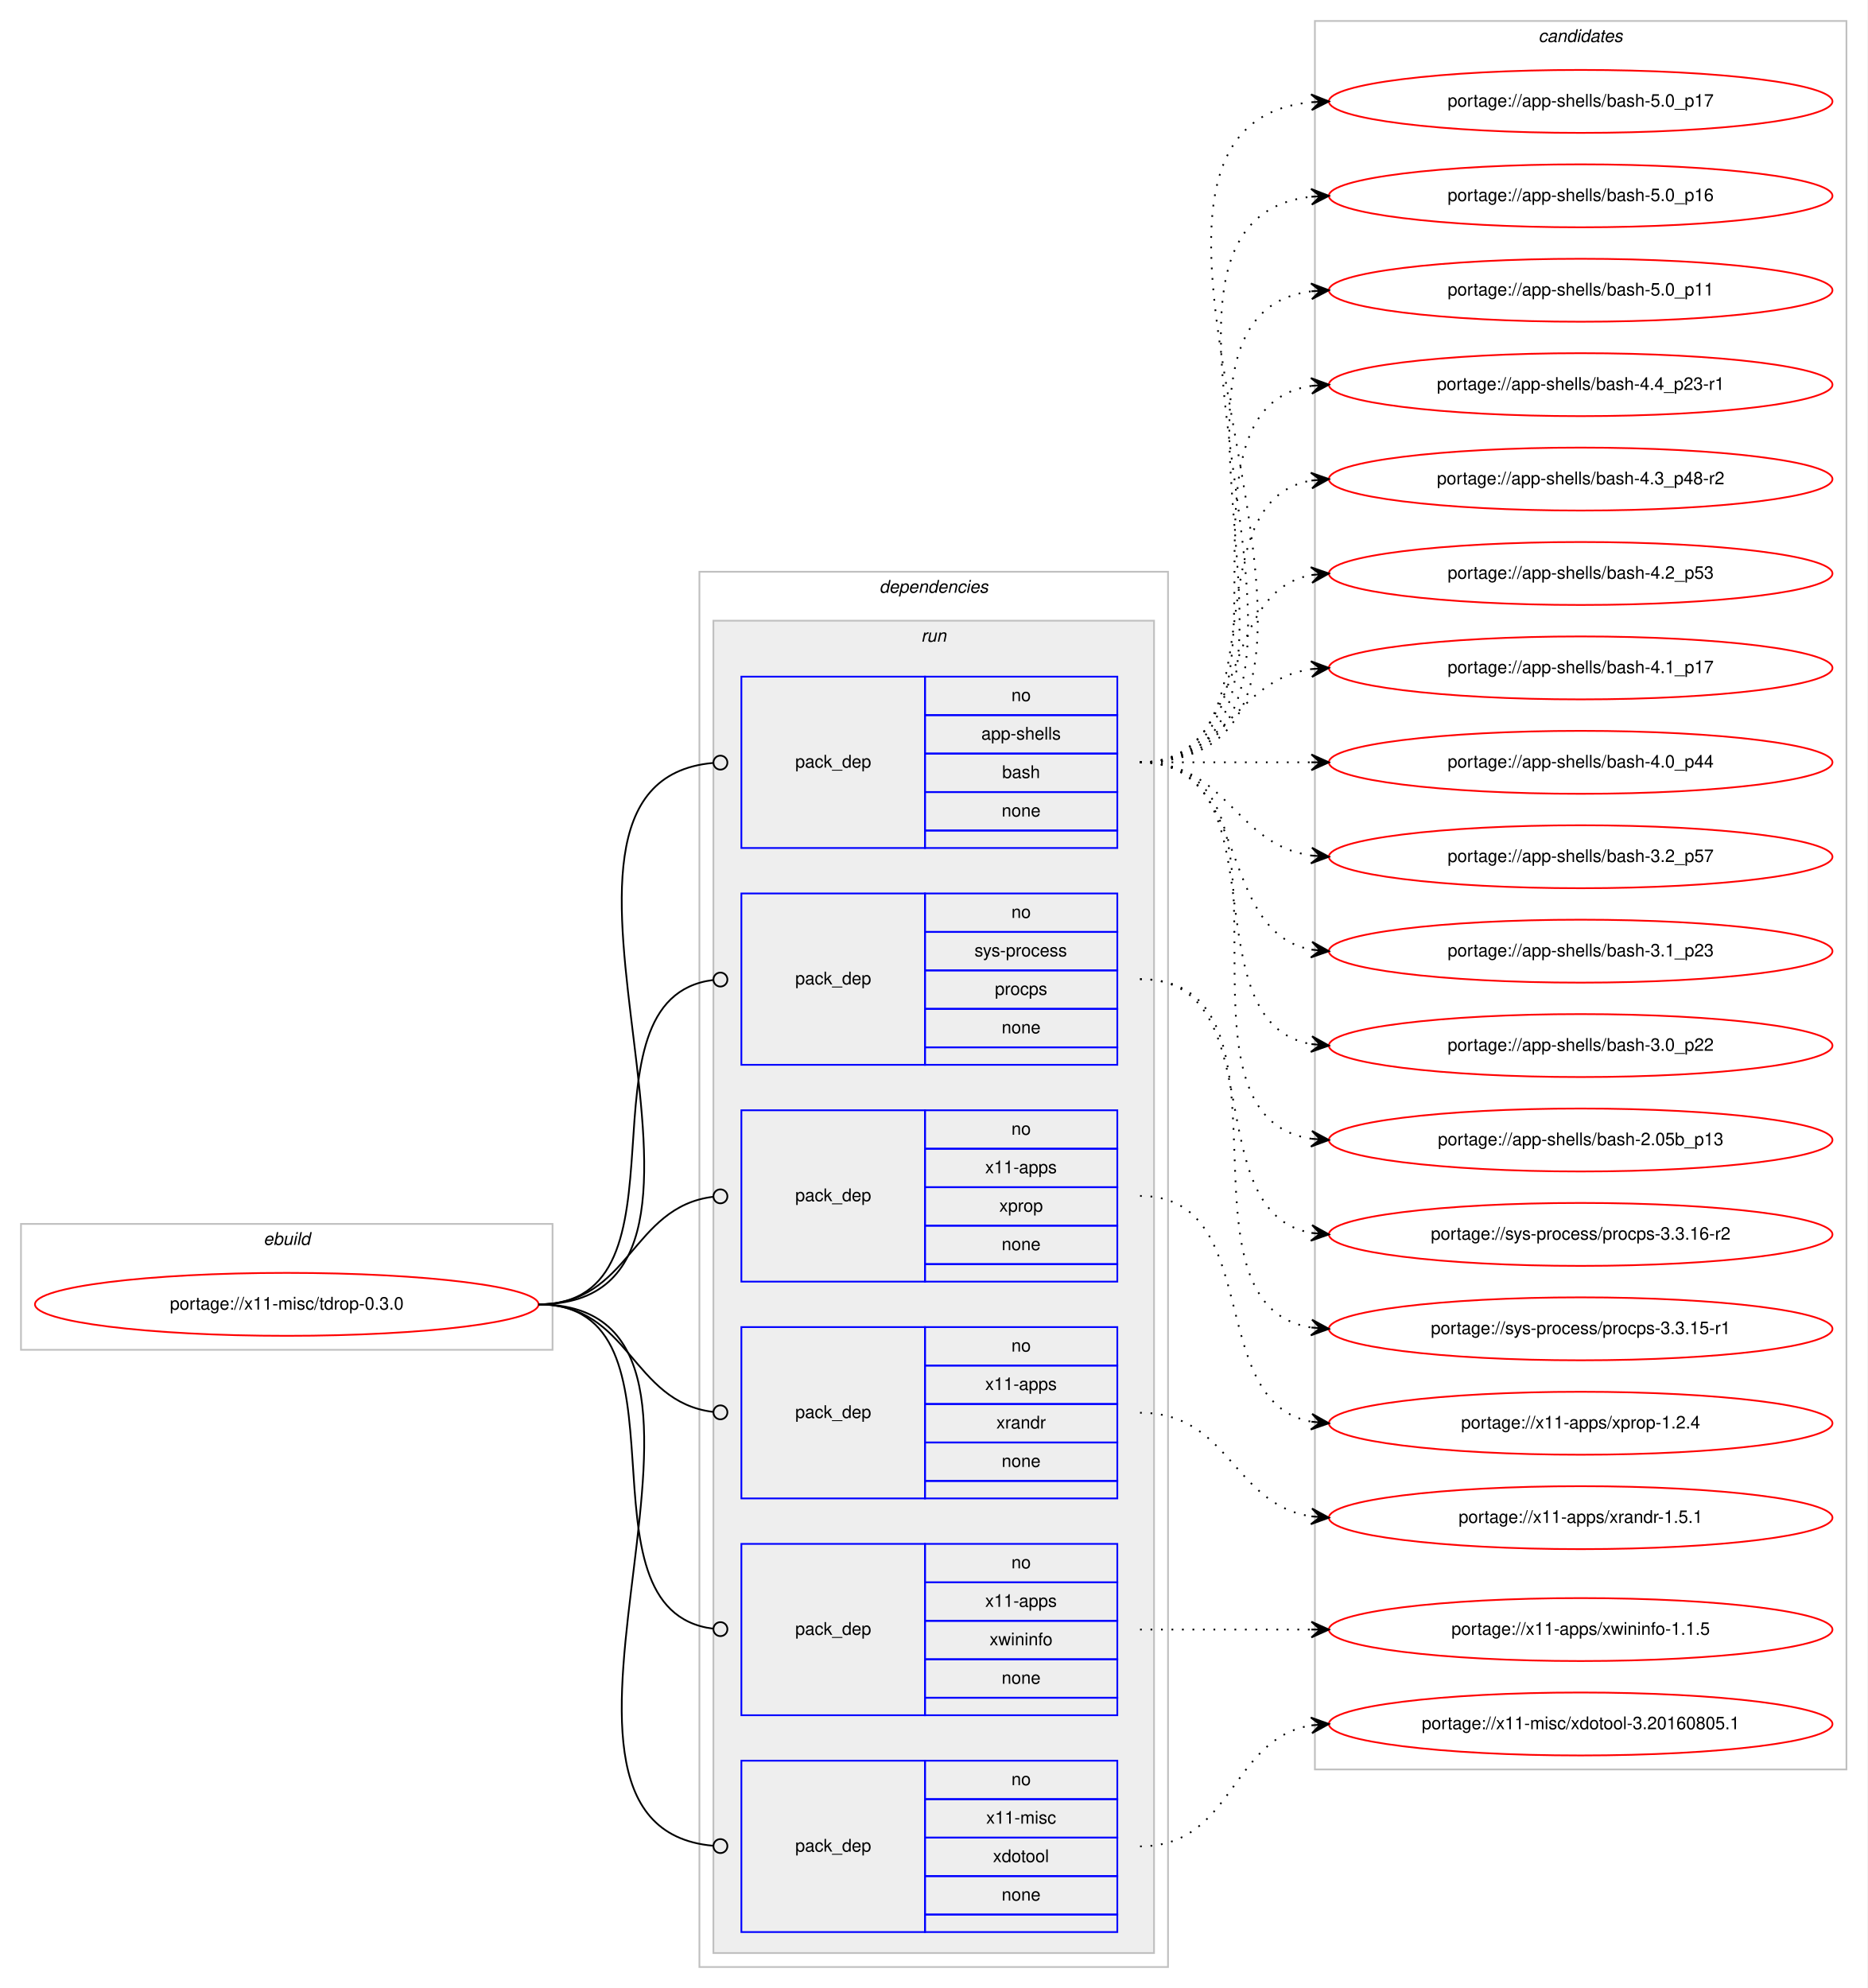
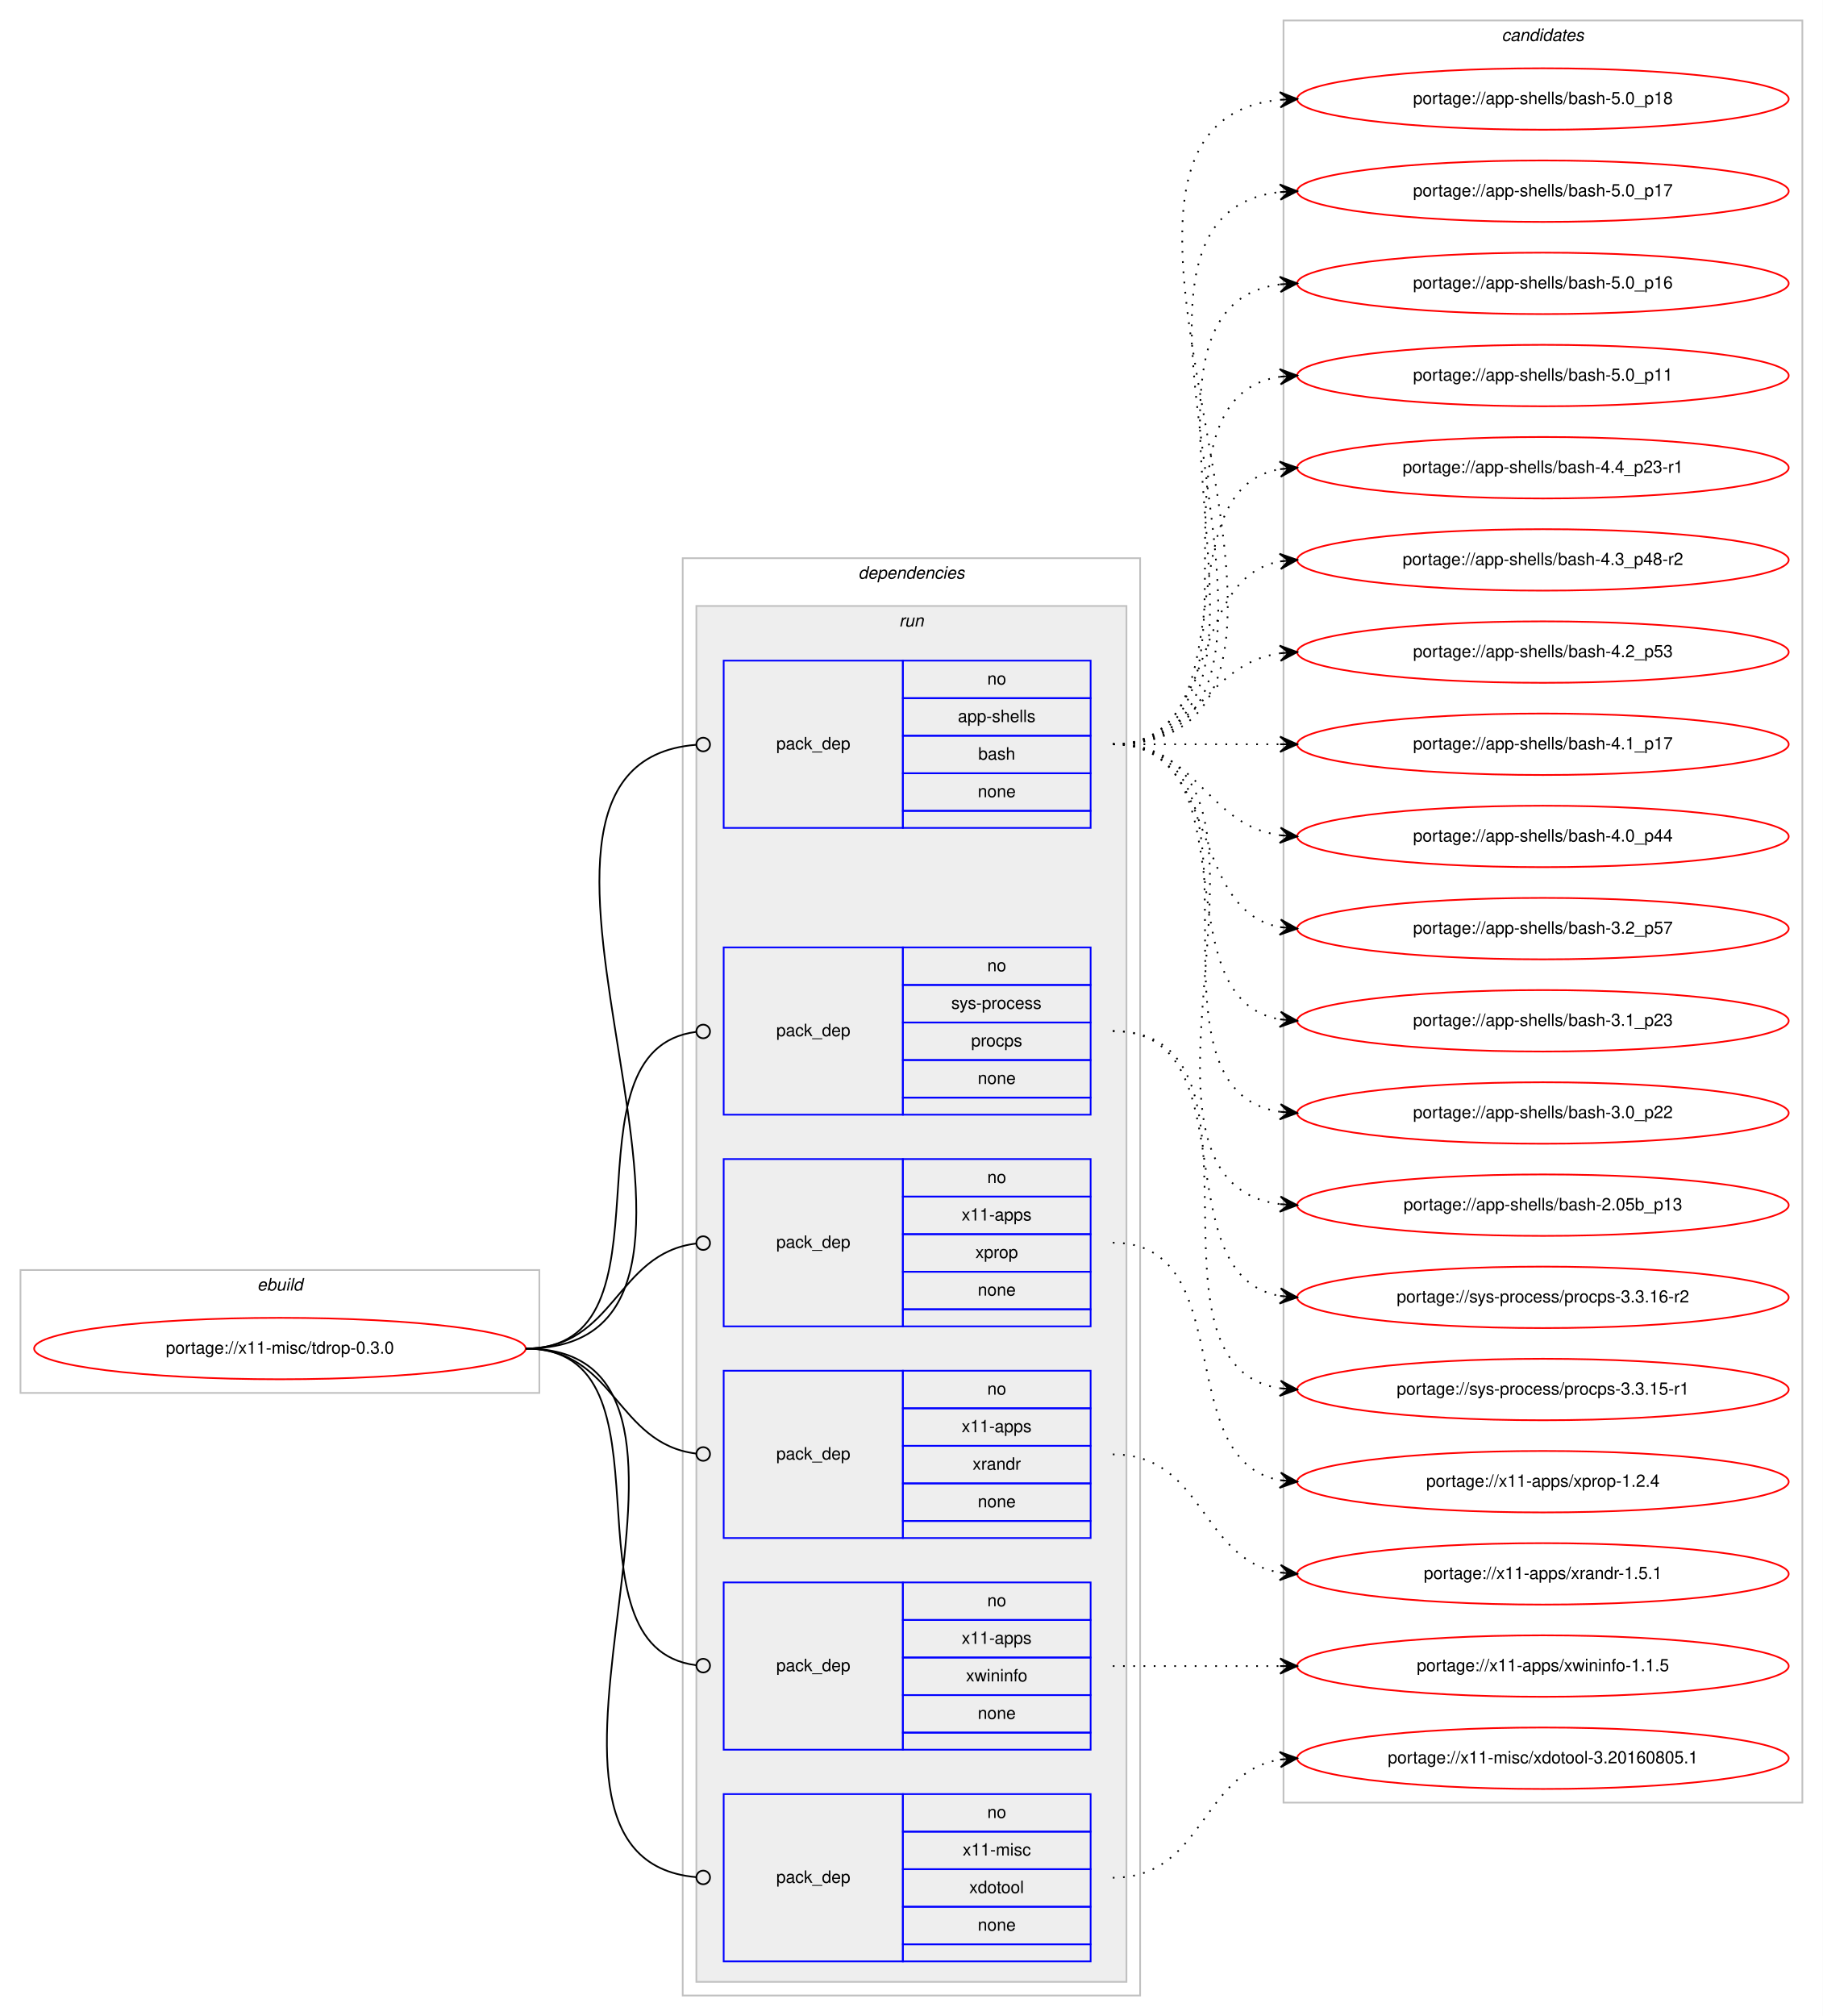
- <svg xmlns="http://www.w3.org/2000/svg" xmlns:xlink="http://www.w3.org/1999/xlink" width="1068pt" height="1137pt" viewBox="0.00 0.00 1068.00 1137.00">
-   <g id="graph0" class="graph" transform="scale(1 1) rotate(0) translate(4 1133)">
-     <polygon fill="#ffffff" stroke="transparent" points="-4,4 -4,-1133 1064,-1133 1064,4 -4,4" />
+ <svg xmlns="http://www.w3.org/2000/svg" xmlns:xlink="http://www.w3.org/1999/xlink" width="1068pt" height="1181pt" viewBox="0.00 0.00 1068.00 1181.00">
+   <g id="graph0" class="graph" transform="scale(1 1) rotate(0) translate(4 1177)">
+     <polygon fill="#ffffff" stroke="transparent" points="-4,4 -4,-1177 1064,-1177 1064,4 -4,4" />
    <g id="clust1" class="cluster">
      <polygon fill="none" stroke="#c0c0c0" points="8,-361 8,-433 312,-433 312,-361 8,-361" />
      <text text-anchor="start" x="146.663" y="-421" font-family="Helvetica,sans-Serif" font-style="italic" font-size="10.00" fill="#000000">ebuild</text>
    </g>
    <g id="clust2" class="cluster">
-       <polygon fill="none" stroke="#c0c0c0" points="396,-8 396,-806 664,-806 664,-8 396,-8" />
-       <text text-anchor="start" x="498.875" y="-794" font-family="Helvetica,sans-Serif" font-style="italic" font-size="10.00" fill="#000000">dependencies</text>
+       <polygon fill="none" stroke="#c0c0c0" points="396,-8 396,-850 664,-850 664,-8 396,-8" />
+       <text text-anchor="start" x="498.875" y="-838" font-family="Helvetica,sans-Serif" font-style="italic" font-size="10.00" fill="#000000">dependencies</text>
    </g>
    <g id="clust5" class="cluster">
-       <polygon fill="#eeeeee" stroke="#c0c0c0" points="404,-16 404,-778 656,-778 656,-16 404,-16" />
-       <text text-anchor="start" x="522.777" y="-766" font-family="Helvetica,sans-Serif" font-style="italic" font-size="10.00" fill="#000000">run</text>
+       <polygon fill="#eeeeee" stroke="#c0c0c0" points="404,-16 404,-822 656,-822 656,-16 404,-16" />
+       <text text-anchor="start" x="522.777" y="-810" font-family="Helvetica,sans-Serif" font-style="italic" font-size="10.00" fill="#000000">run</text>
    </g>
    <g id="clust12" class="cluster">
-       <polygon fill="none" stroke="#c0c0c0" points="748,-121 748,-1121 1052,-1121 1052,-121 748,-121" />
-       <text text-anchor="start" x="875.824" y="-1109" font-family="Helvetica,sans-Serif" font-style="italic" font-size="10.00" fill="#000000">candidates</text>
+       <polygon fill="none" stroke="#c0c0c0" points="748,-121 748,-1165 1052,-1165 1052,-121 748,-121" />
+       <text text-anchor="start" x="875.824" y="-1153" font-family="Helvetica,sans-Serif" font-style="italic" font-size="10.00" fill="#000000">candidates</text>
    </g>
    <g id="node1" class="node">
      <g id="a_node1">
        <a xlink:href="../x11-misc/tdrop-0.3.0.svg" xlink:title="portage://x11-misc/tdrop-0.3.0">
          <ellipse fill="none" stroke="#ff0000" cx="160" cy="-387" rx="144" ry="18" />
          <text text-anchor="middle" x="160" y="-384" font-family="Helvetica,sans-Serif" font-size="10.00" fill="#000000">portage://x11-misc/tdrop-0.3.0</text>
        </a>
      </g>
    </g>
    <g id="node2" class="node">
-       <polygon fill="none" stroke="#0000ff" points="420,-648 420,-746 525,-746 525,-648 420,-648" />
-       <text text-anchor="start" x="450.823" y="-694" font-family="Helvetica,sans-Serif" font-size="10.00" fill="#000000">pack_dep</text>
+       <polygon fill="none" stroke="#0000ff" points="420,-692 420,-790 525,-790 525,-692 420,-692" />
+       <text text-anchor="start" x="450.823" y="-738" font-family="Helvetica,sans-Serif" font-size="10.00" fill="#000000">pack_dep</text>
+       <polygon fill="none" stroke="#0000ff" points="525,-768 525,-790 635,-790 635,-768 525,-768" />
+       <text text-anchor="start" x="574.441" y="-776" font-family="Helvetica,sans-Serif" font-size="10.00" fill="#000000">no</text>
+       <polygon fill="none" stroke="#0000ff" points="525,-746 525,-768 635,-768 635,-746 525,-746" />
+       <text text-anchor="start" x="557.219" y="-754" font-family="Helvetica,sans-Serif" font-size="10.00" fill="#000000">app-shells</text>
      <polygon fill="none" stroke="#0000ff" points="525,-724 525,-746 635,-746 635,-724 525,-724" />
-       <text text-anchor="start" x="574.441" y="-732" font-family="Helvetica,sans-Serif" font-size="10.00" fill="#000000">no</text>
+       <text text-anchor="start" x="569.162" y="-732" font-family="Helvetica,sans-Serif" font-size="10.00" fill="#000000">bash</text>
      <polygon fill="none" stroke="#0000ff" points="525,-702 525,-724 635,-724 635,-702 525,-702" />
-       <text text-anchor="start" x="557.219" y="-710" font-family="Helvetica,sans-Serif" font-size="10.00" fill="#000000">app-shells</text>
-       <polygon fill="none" stroke="#0000ff" points="525,-680 525,-702 635,-702 635,-680 525,-680" />
-       <text text-anchor="start" x="569.162" y="-688" font-family="Helvetica,sans-Serif" font-size="10.00" fill="#000000">bash</text>
-       <polygon fill="none" stroke="#0000ff" points="525,-658 525,-680 635,-680 635,-658 525,-658" />
-       <text text-anchor="start" x="568.882" y="-666" font-family="Helvetica,sans-Serif" font-size="10.00" fill="#000000">none</text>
-       <polygon fill="none" stroke="#0000ff" points="525,-648 525,-658 635,-658 635,-648 525,-648" />
+       <text text-anchor="start" x="568.882" y="-710" font-family="Helvetica,sans-Serif" font-size="10.00" fill="#000000">none</text>
+       <polygon fill="none" stroke="#0000ff" points="525,-692 525,-702 635,-702 635,-692 525,-692" />
    </g>
    <g id="edge1" class="edge">
-       <path fill="none" stroke="#000000" d="M304,-387C447.05,-387 273.154,-685.009 403.824,-696.65" />
-       <ellipse fill="none" stroke="#000000" cx="408.004" cy="-696.829" rx="4" ry="4" />
+       <path fill="none" stroke="#000000" d="M304,-387C465.601,-387 255.157,-728.664 403.679,-740.676" />
+       <ellipse fill="none" stroke="#000000" cx="408.003" cy="-740.844" rx="4" ry="4" />
    </g>
    <g id="node3" class="node">
      <polygon fill="none" stroke="#0000ff" points="420,-524 420,-622 525,-622 525,-524 420,-524" />
      <text text-anchor="start" x="450.823" y="-570" font-family="Helvetica,sans-Serif" font-size="10.00" fill="#000000">pack_dep</text>
      <polygon fill="none" stroke="#0000ff" points="525,-600 525,-622 635,-622 635,-600 525,-600" />
      <text text-anchor="start" x="574.441" y="-608" font-family="Helvetica,sans-Serif" font-size="10.00" fill="#000000">no</text>
      <polygon fill="none" stroke="#0000ff" points="525,-578 525,-600 635,-600 635,-578 525,-578" />
      <text text-anchor="start" x="553.332" y="-586" font-family="Helvetica,sans-Serif" font-size="10.00" fill="#000000">sys-process</text>
      <polygon fill="none" stroke="#0000ff" points="525,-556 525,-578 635,-578 635,-556 525,-556" />
      <text text-anchor="start" x="564.997" y="-564" font-family="Helvetica,sans-Serif" font-size="10.00" fill="#000000">procps</text>
      <polygon fill="none" stroke="#0000ff" points="525,-534 525,-556 635,-556 635,-534 525,-534" />
      <text text-anchor="start" x="568.882" y="-542" font-family="Helvetica,sans-Serif" font-size="10.00" fill="#000000">none</text>
      <polygon fill="none" stroke="#0000ff" points="525,-524 525,-534 635,-534 635,-524 525,-524" />
    </g>
    <g id="edge2" class="edge">
      <path fill="none" stroke="#000000" d="M304,-387C396.698,-387 321.281,-561.909 403.8,-572.499" />
      <ellipse fill="none" stroke="#000000" cx="408.007" cy="-572.756" rx="4" ry="4" />
    </g>
    <g id="node4" class="node">
      <polygon fill="none" stroke="#0000ff" points="420,-400 420,-498 525,-498 525,-400 420,-400" />
      <text text-anchor="start" x="450.823" y="-446" font-family="Helvetica,sans-Serif" font-size="10.00" fill="#000000">pack_dep</text>
      <polygon fill="none" stroke="#0000ff" points="525,-476 525,-498 635,-498 635,-476 525,-476" />
      <text text-anchor="start" x="574.441" y="-484" font-family="Helvetica,sans-Serif" font-size="10.00" fill="#000000">no</text>
      <polygon fill="none" stroke="#0000ff" points="525,-454 525,-476 635,-476 635,-454 525,-454" />
      <text text-anchor="start" x="559.438" y="-462" font-family="Helvetica,sans-Serif" font-size="10.00" fill="#000000">x11-apps</text>
      <polygon fill="none" stroke="#0000ff" points="525,-432 525,-454 635,-454 635,-432 525,-432" />
      <text text-anchor="start" x="567.497" y="-440" font-family="Helvetica,sans-Serif" font-size="10.00" fill="#000000">xprop</text>
      <polygon fill="none" stroke="#0000ff" points="525,-410 525,-432 635,-432 635,-410 525,-410" />
      <text text-anchor="start" x="568.882" y="-418" font-family="Helvetica,sans-Serif" font-size="10.00" fill="#000000">none</text>
      <polygon fill="none" stroke="#0000ff" points="525,-400 525,-410 635,-410 635,-400 525,-400" />
    </g>
    <g id="edge3" class="edge">
      <path fill="none" stroke="#000000" d="M304,-387C356.537,-387 356.777,-442.863 404.002,-448.537" />
      <ellipse fill="none" stroke="#000000" cx="408.007" cy="-448.769" rx="4" ry="4" />
    </g>
    <g id="node5" class="node">
      <polygon fill="none" stroke="#0000ff" points="420,-276 420,-374 525,-374 525,-276 420,-276" />
      <text text-anchor="start" x="450.823" y="-322" font-family="Helvetica,sans-Serif" font-size="10.00" fill="#000000">pack_dep</text>
      <polygon fill="none" stroke="#0000ff" points="525,-352 525,-374 635,-374 635,-352 525,-352" />
      <text text-anchor="start" x="574.441" y="-360" font-family="Helvetica,sans-Serif" font-size="10.00" fill="#000000">no</text>
      <polygon fill="none" stroke="#0000ff" points="525,-330 525,-352 635,-352 635,-330 525,-330" />
      <text text-anchor="start" x="559.438" y="-338" font-family="Helvetica,sans-Serif" font-size="10.00" fill="#000000">x11-apps</text>
      <polygon fill="none" stroke="#0000ff" points="525,-308 525,-330 635,-330 635,-308 525,-308" />
      <text text-anchor="start" x="565.832" y="-316" font-family="Helvetica,sans-Serif" font-size="10.00" fill="#000000">xrandr</text>
      <polygon fill="none" stroke="#0000ff" points="525,-286 525,-308 635,-308 635,-286 525,-286" />
      <text text-anchor="start" x="568.882" y="-294" font-family="Helvetica,sans-Serif" font-size="10.00" fill="#000000">none</text>
      <polygon fill="none" stroke="#0000ff" points="525,-276 525,-286 635,-286 635,-276 525,-276" />
    </g>
    <g id="edge4" class="edge">
      <path fill="none" stroke="#000000" d="M304,-387C356.537,-387 356.777,-331.137 404.002,-325.463" />
      <ellipse fill="none" stroke="#000000" cx="408.007" cy="-325.231" rx="4" ry="4" />
    </g>
    <g id="node6" class="node">
      <polygon fill="none" stroke="#0000ff" points="420,-152 420,-250 525,-250 525,-152 420,-152" />
      <text text-anchor="start" x="450.823" y="-198" font-family="Helvetica,sans-Serif" font-size="10.00" fill="#000000">pack_dep</text>
      <polygon fill="none" stroke="#0000ff" points="525,-228 525,-250 635,-250 635,-228 525,-228" />
      <text text-anchor="start" x="574.441" y="-236" font-family="Helvetica,sans-Serif" font-size="10.00" fill="#000000">no</text>
      <polygon fill="none" stroke="#0000ff" points="525,-206 525,-228 635,-228 635,-206 525,-206" />
      <text text-anchor="start" x="559.438" y="-214" font-family="Helvetica,sans-Serif" font-size="10.00" fill="#000000">x11-apps</text>
      <polygon fill="none" stroke="#0000ff" points="525,-184 525,-206 635,-206 635,-184 525,-184" />
      <text text-anchor="start" x="561.943" y="-192" font-family="Helvetica,sans-Serif" font-size="10.00" fill="#000000">xwininfo</text>
      <polygon fill="none" stroke="#0000ff" points="525,-162 525,-184 635,-184 635,-162 525,-162" />
      <text text-anchor="start" x="568.882" y="-170" font-family="Helvetica,sans-Serif" font-size="10.00" fill="#000000">none</text>
      <polygon fill="none" stroke="#0000ff" points="525,-152 525,-162 635,-162 635,-152 525,-152" />
    </g>
    <g id="edge5" class="edge">
      <path fill="none" stroke="#000000" d="M304,-387C396.698,-387 321.281,-212.091 403.8,-201.501" />
      <ellipse fill="none" stroke="#000000" cx="408.007" cy="-201.244" rx="4" ry="4" />
    </g>
    <g id="node7" class="node">
      <polygon fill="none" stroke="#0000ff" points="420,-28 420,-126 525,-126 525,-28 420,-28" />
      <text text-anchor="start" x="450.823" y="-74" font-family="Helvetica,sans-Serif" font-size="10.00" fill="#000000">pack_dep</text>
      <polygon fill="none" stroke="#0000ff" points="525,-104 525,-126 635,-126 635,-104 525,-104" />
      <text text-anchor="start" x="574.441" y="-112" font-family="Helvetica,sans-Serif" font-size="10.00" fill="#000000">no</text>
      <polygon fill="none" stroke="#0000ff" points="525,-82 525,-104 635,-104 635,-82 525,-82" />
      <text text-anchor="start" x="560.003" y="-90" font-family="Helvetica,sans-Serif" font-size="10.00" fill="#000000">x11-misc</text>
      <polygon fill="none" stroke="#0000ff" points="525,-60 525,-82 635,-82 635,-60 525,-60" />
      <text text-anchor="start" x="563.883" y="-68" font-family="Helvetica,sans-Serif" font-size="10.00" fill="#000000">xdotool</text>
      <polygon fill="none" stroke="#0000ff" points="525,-38 525,-60 635,-60 635,-38 525,-38" />
      <text text-anchor="start" x="568.882" y="-46" font-family="Helvetica,sans-Serif" font-size="10.00" fill="#000000">none</text>
      <polygon fill="none" stroke="#0000ff" points="525,-28 525,-38 635,-38 635,-28 525,-28" />
    </g>
    <g id="edge6" class="edge">
      <path fill="none" stroke="#000000" d="M304,-387C447.05,-387 273.154,-88.991 403.824,-77.35" />
      <ellipse fill="none" stroke="#000000" cx="408.004" cy="-77.171" rx="4" ry="4" />
    </g>
    <g id="node8" class="node">
      <g id="a_node8">
-         <a xlink:href="../app-shells/bash-5.0_p17.svg" xlink:title="portage://app-shells/bash-5.0_p17">
-           <ellipse fill="none" stroke="#ff0000" cx="900" cy="-1075" rx="144" ry="18" />
-           <text text-anchor="middle" x="900" y="-1072" font-family="Helvetica,sans-Serif" font-size="10.00" fill="#000000">portage://app-shells/bash-5.0_p17</text>
+         <a xlink:href="../app-shells/bash-5.0_p18.svg" xlink:title="portage://app-shells/bash-5.0_p18">
+           <ellipse fill="none" stroke="#ff0000" cx="900" cy="-1119" rx="144" ry="18" />
+           <text text-anchor="middle" x="900" y="-1116" font-family="Helvetica,sans-Serif" font-size="10.00" fill="#000000">portage://app-shells/bash-5.0_p18</text>
        </a>
      </g>
    </g>
    <g id="edge7" class="edge">
-       <path fill="none" stroke="#000000" stroke-dasharray="1,5" d="M648,-697C819.139,-697 591.005,-1059.655 745.768,-1074.53" />
-       <polygon fill="#000000" stroke="#000000" points="756,-1075 745.804,-1079.036 751.005,-1074.77 746.011,-1074.541 746.011,-1074.541 746.011,-1074.541 751.005,-1074.77 746.217,-1070.045 756,-1075 756,-1075" />
+       <path fill="none" stroke="#000000" stroke-dasharray="1,5" d="M648,-741C819.139,-741 591.005,-1103.655 745.768,-1118.53" />
+       <polygon fill="#000000" stroke="#000000" points="756,-1119 745.804,-1123.036 751.005,-1118.77 746.011,-1118.541 746.011,-1118.541 746.011,-1118.541 751.005,-1118.77 746.217,-1114.045 756,-1119 756,-1119" />
    </g>
    <g id="node9" class="node">
      <g id="a_node9">
-         <a xlink:href="../app-shells/bash-5.0_p16.svg" xlink:title="portage://app-shells/bash-5.0_p16">
-           <ellipse fill="none" stroke="#ff0000" cx="900" cy="-1021" rx="144" ry="18" />
-           <text text-anchor="middle" x="900" y="-1018" font-family="Helvetica,sans-Serif" font-size="10.00" fill="#000000">portage://app-shells/bash-5.0_p16</text>
+         <a xlink:href="../app-shells/bash-5.0_p17.svg" xlink:title="portage://app-shells/bash-5.0_p17">
+           <ellipse fill="none" stroke="#ff0000" cx="900" cy="-1065" rx="144" ry="18" />
+           <text text-anchor="middle" x="900" y="-1062" font-family="Helvetica,sans-Serif" font-size="10.00" fill="#000000">portage://app-shells/bash-5.0_p17</text>
        </a>
      </g>
    </g>
    <g id="edge8" class="edge">
-       <path fill="none" stroke="#000000" stroke-dasharray="1,5" d="M648,-697C796.232,-697 613.188,-1005.99 745.891,-1020.474" />
-       <polygon fill="#000000" stroke="#000000" points="756,-1021 745.78,-1024.975 751.007,-1020.74 746.014,-1020.481 746.014,-1020.481 746.014,-1020.481 751.007,-1020.74 746.247,-1015.987 756,-1021 756,-1021" />
+       <path fill="none" stroke="#000000" stroke-dasharray="1,5" d="M648,-741C796.232,-741 613.188,-1049.991 745.891,-1064.474" />
+       <polygon fill="#000000" stroke="#000000" points="756,-1065 745.78,-1068.975 751.007,-1064.74 746.014,-1064.481 746.014,-1064.481 746.014,-1064.481 751.007,-1064.74 746.247,-1059.987 756,-1065 756,-1065" />
    </g>
    <g id="node10" class="node">
      <g id="a_node10">
-         <a xlink:href="../app-shells/bash-5.0_p11.svg" xlink:title="portage://app-shells/bash-5.0_p11">
-           <ellipse fill="none" stroke="#ff0000" cx="900" cy="-967" rx="144" ry="18" />
-           <text text-anchor="middle" x="900" y="-964" font-family="Helvetica,sans-Serif" font-size="10.00" fill="#000000">portage://app-shells/bash-5.0_p11</text>
+         <a xlink:href="../app-shells/bash-5.0_p16.svg" xlink:title="portage://app-shells/bash-5.0_p16">
+           <ellipse fill="none" stroke="#ff0000" cx="900" cy="-1011" rx="144" ry="18" />
+           <text text-anchor="middle" x="900" y="-1008" font-family="Helvetica,sans-Serif" font-size="10.00" fill="#000000">portage://app-shells/bash-5.0_p16</text>
        </a>
      </g>
    </g>
    <g id="edge9" class="edge">
-       <path fill="none" stroke="#000000" stroke-dasharray="1,5" d="M648,-697C773.71,-697 634.777,-952.436 746.014,-966.405" />
-       <polygon fill="#000000" stroke="#000000" points="756,-967 745.75,-970.898 751.009,-966.703 746.018,-966.405 746.018,-966.405 746.018,-966.405 751.009,-966.703 746.285,-961.913 756,-967 756,-967" />
+       <path fill="none" stroke="#000000" stroke-dasharray="1,5" d="M648,-741C773.71,-741 634.777,-996.436 746.014,-1010.405" />
+       <polygon fill="#000000" stroke="#000000" points="756,-1011 745.75,-1014.898 751.009,-1010.703 746.018,-1010.405 746.018,-1010.405 746.018,-1010.405 751.009,-1010.703 746.285,-1005.913 756,-1011 756,-1011" />
    </g>
    <g id="node11" class="node">
      <g id="a_node11">
-         <a xlink:href="../app-shells/bash-4.4_p23-r1.svg" xlink:title="portage://app-shells/bash-4.4_p23-r1">
-           <ellipse fill="none" stroke="#ff0000" cx="900" cy="-913" rx="144" ry="18" />
-           <text text-anchor="middle" x="900" y="-910" font-family="Helvetica,sans-Serif" font-size="10.00" fill="#000000">portage://app-shells/bash-4.4_p23-r1</text>
+         <a xlink:href="../app-shells/bash-5.0_p11.svg" xlink:title="portage://app-shells/bash-5.0_p11">
+           <ellipse fill="none" stroke="#ff0000" cx="900" cy="-957" rx="144" ry="18" />
+           <text text-anchor="middle" x="900" y="-954" font-family="Helvetica,sans-Serif" font-size="10.00" fill="#000000">portage://app-shells/bash-5.0_p11</text>
        </a>
      </g>
    </g>
    <g id="edge10" class="edge">
-       <path fill="none" stroke="#000000" stroke-dasharray="1,5" d="M648,-697C751.768,-697 655.516,-898.894 746.001,-912.301" />
-       <polygon fill="#000000" stroke="#000000" points="756,-913 745.711,-916.792 751.012,-912.652 746.024,-912.303 746.024,-912.303 746.024,-912.303 751.012,-912.652 746.338,-907.814 756,-913 756,-913" />
+       <path fill="none" stroke="#000000" stroke-dasharray="1,5" d="M648,-741C751.768,-741 655.516,-942.894 746.001,-956.301" />
+       <polygon fill="#000000" stroke="#000000" points="756,-957 745.711,-960.792 751.012,-956.652 746.024,-956.303 746.024,-956.303 746.024,-956.303 751.012,-956.652 746.338,-951.814 756,-957 756,-957" />
    </g>
    <g id="node12" class="node">
      <g id="a_node12">
-         <a xlink:href="../app-shells/bash-4.3_p48-r2.svg" xlink:title="portage://app-shells/bash-4.3_p48-r2">
-           <ellipse fill="none" stroke="#ff0000" cx="900" cy="-859" rx="144" ry="18" />
-           <text text-anchor="middle" x="900" y="-856" font-family="Helvetica,sans-Serif" font-size="10.00" fill="#000000">portage://app-shells/bash-4.3_p48-r2</text>
+         <a xlink:href="../app-shells/bash-4.4_p23-r1.svg" xlink:title="portage://app-shells/bash-4.4_p23-r1">
+           <ellipse fill="none" stroke="#ff0000" cx="900" cy="-903" rx="144" ry="18" />
+           <text text-anchor="middle" x="900" y="-900" font-family="Helvetica,sans-Serif" font-size="10.00" fill="#000000">portage://app-shells/bash-4.4_p23-r1</text>
        </a>
      </g>
    </g>
    <g id="edge11" class="edge">
-       <path fill="none" stroke="#000000" stroke-dasharray="1,5" d="M648,-697C730.815,-697 674.779,-845.377 745.661,-858.128" />
-       <polygon fill="#000000" stroke="#000000" points="756,-859 745.657,-862.644 751.018,-858.58 746.035,-858.16 746.035,-858.16 746.035,-858.16 751.018,-858.58 746.413,-853.676 756,-859 756,-859" />
+       <path fill="none" stroke="#000000" stroke-dasharray="1,5" d="M648,-741C730.815,-741 674.779,-889.377 745.661,-902.128" />
+       <polygon fill="#000000" stroke="#000000" points="756,-903 745.657,-906.644 751.018,-902.58 746.035,-902.16 746.035,-902.16 746.035,-902.16 751.018,-902.58 746.413,-897.676 756,-903 756,-903" />
    </g>
    <g id="node13" class="node">
      <g id="a_node13">
-         <a xlink:href="../app-shells/bash-4.2_p53.svg" xlink:title="portage://app-shells/bash-4.2_p53">
-           <ellipse fill="none" stroke="#ff0000" cx="900" cy="-805" rx="144" ry="18" />
-           <text text-anchor="middle" x="900" y="-802" font-family="Helvetica,sans-Serif" font-size="10.00" fill="#000000">portage://app-shells/bash-4.2_p53</text>
+         <a xlink:href="../app-shells/bash-4.3_p48-r2.svg" xlink:title="portage://app-shells/bash-4.3_p48-r2">
+           <ellipse fill="none" stroke="#ff0000" cx="900" cy="-849" rx="144" ry="18" />
+           <text text-anchor="middle" x="900" y="-846" font-family="Helvetica,sans-Serif" font-size="10.00" fill="#000000">portage://app-shells/bash-4.3_p48-r2</text>
        </a>
      </g>
    </g>
    <g id="edge12" class="edge">
-       <path fill="none" stroke="#000000" stroke-dasharray="1,5" d="M648,-697C712.303,-697 690.78,-793.91 746.031,-804.131" />
-       <polygon fill="#000000" stroke="#000000" points="756,-805 745.647,-808.614 751.019,-804.566 746.038,-804.131 746.038,-804.131 746.038,-804.131 751.019,-804.566 746.429,-799.648 756,-805 756,-805" />
+       <path fill="none" stroke="#000000" stroke-dasharray="1,5" d="M648,-741C712.303,-741 690.78,-837.91 746.031,-848.131" />
+       <polygon fill="#000000" stroke="#000000" points="756,-849 745.647,-852.614 751.019,-848.566 746.038,-848.131 746.038,-848.131 746.038,-848.131 751.019,-848.566 746.429,-843.648 756,-849 756,-849" />
    </g>
    <g id="node14" class="node">
      <g id="a_node14">
-         <a xlink:href="../app-shells/bash-4.1_p17.svg" xlink:title="portage://app-shells/bash-4.1_p17">
-           <ellipse fill="none" stroke="#ff0000" cx="900" cy="-751" rx="144" ry="18" />
-           <text text-anchor="middle" x="900" y="-748" font-family="Helvetica,sans-Serif" font-size="10.00" fill="#000000">portage://app-shells/bash-4.1_p17</text>
+         <a xlink:href="../app-shells/bash-4.2_p53.svg" xlink:title="portage://app-shells/bash-4.2_p53">
+           <ellipse fill="none" stroke="#ff0000" cx="900" cy="-795" rx="144" ry="18" />
+           <text text-anchor="middle" x="900" y="-792" font-family="Helvetica,sans-Serif" font-size="10.00" fill="#000000">portage://app-shells/bash-4.2_p53</text>
        </a>
      </g>
    </g>
    <g id="edge13" class="edge">
-       <path fill="none" stroke="#000000" stroke-dasharray="1,5" d="M648,-697C698.102,-697 702.012,-744.066 745.979,-750.317" />
-       <polygon fill="#000000" stroke="#000000" points="756,-751 745.717,-754.81 751.012,-750.66 746.023,-750.32 746.023,-750.32 746.023,-750.32 751.012,-750.66 746.329,-745.831 756,-751 756,-751" />
+       <path fill="none" stroke="#000000" stroke-dasharray="1,5" d="M648,-741C698.102,-741 702.012,-788.066 745.979,-794.317" />
+       <polygon fill="#000000" stroke="#000000" points="756,-795 745.717,-798.81 751.012,-794.66 746.023,-794.32 746.023,-794.32 746.023,-794.32 751.012,-794.66 746.329,-789.831 756,-795 756,-795" />
    </g>
    <g id="node15" class="node">
      <g id="a_node15">
-         <a xlink:href="../app-shells/bash-4.0_p44.svg" xlink:title="portage://app-shells/bash-4.0_p44">
-           <ellipse fill="none" stroke="#ff0000" cx="900" cy="-697" rx="144" ry="18" />
-           <text text-anchor="middle" x="900" y="-694" font-family="Helvetica,sans-Serif" font-size="10.00" fill="#000000">portage://app-shells/bash-4.0_p44</text>
+         <a xlink:href="../app-shells/bash-4.1_p17.svg" xlink:title="portage://app-shells/bash-4.1_p17">
+           <ellipse fill="none" stroke="#ff0000" cx="900" cy="-741" rx="144" ry="18" />
+           <text text-anchor="middle" x="900" y="-738" font-family="Helvetica,sans-Serif" font-size="10.00" fill="#000000">portage://app-shells/bash-4.1_p17</text>
        </a>
      </g>
    </g>
    <g id="edge14" class="edge">
-       <path fill="none" stroke="#000000" stroke-dasharray="1,5" d="M648,-697C692.438,-697 706.02,-697 745.878,-697" />
-       <polygon fill="#000000" stroke="#000000" points="756,-697 746,-701.5 751,-697 746,-697 746,-697 746,-697 751,-697 746,-692.5 756,-697 756,-697" />
+       <path fill="none" stroke="#000000" stroke-dasharray="1,5" d="M648,-741C692.438,-741 706.02,-741 745.878,-741" />
+       <polygon fill="#000000" stroke="#000000" points="756,-741 746,-745.5 751,-741 746,-741 746,-741 746,-741 751,-741 746,-736.5 756,-741 756,-741" />
    </g>
    <g id="node16" class="node">
      <g id="a_node16">
-         <a xlink:href="../app-shells/bash-3.2_p57.svg" xlink:title="portage://app-shells/bash-3.2_p57">
-           <ellipse fill="none" stroke="#ff0000" cx="900" cy="-643" rx="144" ry="18" />
-           <text text-anchor="middle" x="900" y="-640" font-family="Helvetica,sans-Serif" font-size="10.00" fill="#000000">portage://app-shells/bash-3.2_p57</text>
+         <a xlink:href="../app-shells/bash-4.0_p44.svg" xlink:title="portage://app-shells/bash-4.0_p44">
+           <ellipse fill="none" stroke="#ff0000" cx="900" cy="-687" rx="144" ry="18" />
+           <text text-anchor="middle" x="900" y="-684" font-family="Helvetica,sans-Serif" font-size="10.00" fill="#000000">portage://app-shells/bash-4.0_p44</text>
        </a>
      </g>
    </g>
    <g id="edge15" class="edge">
-       <path fill="none" stroke="#000000" stroke-dasharray="1,5" d="M648,-697C698.102,-697 702.012,-649.934 745.979,-643.683" />
-       <polygon fill="#000000" stroke="#000000" points="756,-643 746.329,-648.169 751.012,-643.34 746.023,-643.68 746.023,-643.68 746.023,-643.68 751.012,-643.34 745.717,-639.19 756,-643 756,-643" />
+       <path fill="none" stroke="#000000" stroke-dasharray="1,5" d="M648,-741C698.102,-741 702.012,-693.934 745.979,-687.683" />
+       <polygon fill="#000000" stroke="#000000" points="756,-687 746.329,-692.169 751.012,-687.34 746.023,-687.68 746.023,-687.68 746.023,-687.68 751.012,-687.34 745.717,-683.19 756,-687 756,-687" />
    </g>
    <g id="node17" class="node">
      <g id="a_node17">
-         <a xlink:href="../app-shells/bash-3.1_p23.svg" xlink:title="portage://app-shells/bash-3.1_p23">
-           <ellipse fill="none" stroke="#ff0000" cx="900" cy="-589" rx="144" ry="18" />
-           <text text-anchor="middle" x="900" y="-586" font-family="Helvetica,sans-Serif" font-size="10.00" fill="#000000">portage://app-shells/bash-3.1_p23</text>
+         <a xlink:href="../app-shells/bash-3.2_p57.svg" xlink:title="portage://app-shells/bash-3.2_p57">
+           <ellipse fill="none" stroke="#ff0000" cx="900" cy="-633" rx="144" ry="18" />
+           <text text-anchor="middle" x="900" y="-630" font-family="Helvetica,sans-Serif" font-size="10.00" fill="#000000">portage://app-shells/bash-3.2_p57</text>
        </a>
      </g>
    </g>
    <g id="edge16" class="edge">
-       <path fill="none" stroke="#000000" stroke-dasharray="1,5" d="M648,-697C712.303,-697 690.78,-600.09 746.031,-589.869" />
-       <polygon fill="#000000" stroke="#000000" points="756,-589 746.429,-594.352 751.019,-589.434 746.038,-589.869 746.038,-589.869 746.038,-589.869 751.019,-589.434 745.647,-585.386 756,-589 756,-589" />
+       <path fill="none" stroke="#000000" stroke-dasharray="1,5" d="M648,-741C712.303,-741 690.78,-644.09 746.031,-633.869" />
+       <polygon fill="#000000" stroke="#000000" points="756,-633 746.429,-638.352 751.019,-633.434 746.038,-633.869 746.038,-633.869 746.038,-633.869 751.019,-633.434 745.647,-629.386 756,-633 756,-633" />
    </g>
    <g id="node18" class="node">
      <g id="a_node18">
-         <a xlink:href="../app-shells/bash-3.0_p22.svg" xlink:title="portage://app-shells/bash-3.0_p22">
-           <ellipse fill="none" stroke="#ff0000" cx="900" cy="-535" rx="144" ry="18" />
-           <text text-anchor="middle" x="900" y="-532" font-family="Helvetica,sans-Serif" font-size="10.00" fill="#000000">portage://app-shells/bash-3.0_p22</text>
+         <a xlink:href="../app-shells/bash-3.1_p23.svg" xlink:title="portage://app-shells/bash-3.1_p23">
+           <ellipse fill="none" stroke="#ff0000" cx="900" cy="-579" rx="144" ry="18" />
+           <text text-anchor="middle" x="900" y="-576" font-family="Helvetica,sans-Serif" font-size="10.00" fill="#000000">portage://app-shells/bash-3.1_p23</text>
        </a>
      </g>
    </g>
    <g id="edge17" class="edge">
-       <path fill="none" stroke="#000000" stroke-dasharray="1,5" d="M648,-697C730.815,-697 674.779,-548.623 745.661,-535.872" />
-       <polygon fill="#000000" stroke="#000000" points="756,-535 746.413,-540.324 751.018,-535.42 746.035,-535.84 746.035,-535.84 746.035,-535.84 751.018,-535.42 745.657,-531.356 756,-535 756,-535" />
+       <path fill="none" stroke="#000000" stroke-dasharray="1,5" d="M648,-741C730.815,-741 674.779,-592.623 745.661,-579.872" />
+       <polygon fill="#000000" stroke="#000000" points="756,-579 746.413,-584.324 751.018,-579.42 746.035,-579.84 746.035,-579.84 746.035,-579.84 751.018,-579.42 745.657,-575.356 756,-579 756,-579" />
    </g>
    <g id="node19" class="node">
      <g id="a_node19">
-         <a xlink:href="../app-shells/bash-2.05b_p13.svg" xlink:title="portage://app-shells/bash-2.05b_p13">
-           <ellipse fill="none" stroke="#ff0000" cx="900" cy="-481" rx="144" ry="18" />
-           <text text-anchor="middle" x="900" y="-478" font-family="Helvetica,sans-Serif" font-size="10.00" fill="#000000">portage://app-shells/bash-2.05b_p13</text>
+         <a xlink:href="../app-shells/bash-3.0_p22.svg" xlink:title="portage://app-shells/bash-3.0_p22">
+           <ellipse fill="none" stroke="#ff0000" cx="900" cy="-525" rx="144" ry="18" />
+           <text text-anchor="middle" x="900" y="-522" font-family="Helvetica,sans-Serif" font-size="10.00" fill="#000000">portage://app-shells/bash-3.0_p22</text>
        </a>
      </g>
    </g>
    <g id="edge18" class="edge">
-       <path fill="none" stroke="#000000" stroke-dasharray="1,5" d="M648,-697C751.768,-697 655.516,-495.106 746.001,-481.699" />
-       <polygon fill="#000000" stroke="#000000" points="756,-481 746.338,-486.186 751.012,-481.349 746.024,-481.697 746.024,-481.697 746.024,-481.697 751.012,-481.349 745.711,-477.208 756,-481 756,-481" />
+       <path fill="none" stroke="#000000" stroke-dasharray="1,5" d="M648,-741C751.768,-741 655.516,-539.106 746.001,-525.699" />
+       <polygon fill="#000000" stroke="#000000" points="756,-525 746.338,-530.186 751.012,-525.348 746.024,-525.697 746.024,-525.697 746.024,-525.697 751.012,-525.348 745.711,-521.208 756,-525 756,-525" />
    </g>
    <g id="node20" class="node">
      <g id="a_node20">
-         <a xlink:href="../sys-process/procps-3.3.16-r2.svg" xlink:title="portage://sys-process/procps-3.3.16-r2">
-           <ellipse fill="none" stroke="#ff0000" cx="900" cy="-427" rx="144" ry="18" />
-           <text text-anchor="middle" x="900" y="-424" font-family="Helvetica,sans-Serif" font-size="10.00" fill="#000000">portage://sys-process/procps-3.3.16-r2</text>
+         <a xlink:href="../app-shells/bash-2.05b_p13.svg" xlink:title="portage://app-shells/bash-2.05b_p13">
+           <ellipse fill="none" stroke="#ff0000" cx="900" cy="-471" rx="144" ry="18" />
+           <text text-anchor="middle" x="900" y="-468" font-family="Helvetica,sans-Serif" font-size="10.00" fill="#000000">portage://app-shells/bash-2.05b_p13</text>
        </a>
      </g>
    </g>
    <g id="edge19" class="edge">
-       <path fill="none" stroke="#000000" stroke-dasharray="1,5" d="M648,-573C725.087,-573 679.816,-439.823 745.91,-427.857" />
-       <polygon fill="#000000" stroke="#000000" points="756,-427 746.417,-432.331 751.018,-427.423 746.036,-427.847 746.036,-427.847 746.036,-427.847 751.018,-427.423 745.655,-423.363 756,-427 756,-427" />
+       <path fill="none" stroke="#000000" stroke-dasharray="1,5" d="M648,-741C773.71,-741 634.777,-485.564 746.014,-471.595" />
+       <polygon fill="#000000" stroke="#000000" points="756,-471 746.285,-476.087 751.009,-471.297 746.018,-471.594 746.018,-471.594 746.018,-471.594 751.009,-471.297 745.75,-467.102 756,-471 756,-471" />
    </g>
    <g id="node21" class="node">
      <g id="a_node21">
-         <a xlink:href="../sys-process/procps-3.3.15-r1.svg" xlink:title="portage://sys-process/procps-3.3.15-r1">
-           <ellipse fill="none" stroke="#ff0000" cx="900" cy="-373" rx="144" ry="18" />
-           <text text-anchor="middle" x="900" y="-370" font-family="Helvetica,sans-Serif" font-size="10.00" fill="#000000">portage://sys-process/procps-3.3.15-r1</text>
+         <a xlink:href="../sys-process/procps-3.3.16-r2.svg" xlink:title="portage://sys-process/procps-3.3.16-r2">
+           <ellipse fill="none" stroke="#ff0000" cx="900" cy="-417" rx="144" ry="18" />
+           <text text-anchor="middle" x="900" y="-414" font-family="Helvetica,sans-Serif" font-size="10.00" fill="#000000">portage://sys-process/procps-3.3.16-r2</text>
        </a>
      </g>
    </g>
    <g id="edge20" class="edge">
-       <path fill="none" stroke="#000000" stroke-dasharray="1,5" d="M648,-573C745.371,-573 661.52,-387.192 745.795,-373.764" />
-       <polygon fill="#000000" stroke="#000000" points="756,-373 746.364,-378.235 751.014,-373.374 746.028,-373.747 746.028,-373.747 746.028,-373.747 751.014,-373.374 745.692,-369.26 756,-373 756,-373" />
+       <path fill="none" stroke="#000000" stroke-dasharray="1,5" d="M648,-573C728.704,-573 676.617,-430.118 745.91,-417.839" />
+       <polygon fill="#000000" stroke="#000000" points="756,-417 746.408,-422.314 751.017,-417.414 746.034,-417.829 746.034,-417.829 746.034,-417.829 751.017,-417.414 745.661,-413.344 756,-417 756,-417" />
    </g>
    <g id="node22" class="node">
      <g id="a_node22">
-         <a xlink:href="../x11-apps/xprop-1.2.4.svg" xlink:title="portage://x11-apps/xprop-1.2.4">
-           <ellipse fill="none" stroke="#ff0000" cx="900" cy="-319" rx="144" ry="18" />
-           <text text-anchor="middle" x="900" y="-316" font-family="Helvetica,sans-Serif" font-size="10.00" fill="#000000">portage://x11-apps/xprop-1.2.4</text>
+         <a xlink:href="../sys-process/procps-3.3.15-r1.svg" xlink:title="portage://sys-process/procps-3.3.15-r1">
+           <ellipse fill="none" stroke="#ff0000" cx="900" cy="-363" rx="144" ry="18" />
+           <text text-anchor="middle" x="900" y="-360" font-family="Helvetica,sans-Serif" font-size="10.00" fill="#000000">portage://sys-process/procps-3.3.15-r1</text>
        </a>
      </g>
    </g>
    <g id="edge21" class="edge">
-       <path fill="none" stroke="#000000" stroke-dasharray="1,5" d="M648,-449C719.447,-449 684.729,-331.385 745.809,-319.9" />
-       <polygon fill="#000000" stroke="#000000" points="756,-319 746.434,-324.362 751.019,-319.44 746.039,-319.879 746.039,-319.879 746.039,-319.879 751.019,-319.44 745.643,-315.397 756,-319 756,-319" />
+       <path fill="none" stroke="#000000" stroke-dasharray="1,5" d="M648,-573C749.366,-573 657.772,-377.11 745.947,-363.719" />
+       <polygon fill="#000000" stroke="#000000" points="756,-363 746.347,-368.202 751.013,-363.357 746.025,-363.714 746.025,-363.714 746.025,-363.714 751.013,-363.357 745.704,-359.225 756,-363 756,-363" />
    </g>
    <g id="node23" class="node">
      <g id="a_node23">
-         <a xlink:href="../x11-apps/xrandr-1.5.1.svg" xlink:title="portage://x11-apps/xrandr-1.5.1">
-           <ellipse fill="none" stroke="#ff0000" cx="900" cy="-265" rx="144" ry="18" />
-           <text text-anchor="middle" x="900" y="-262" font-family="Helvetica,sans-Serif" font-size="10.00" fill="#000000">portage://x11-apps/xrandr-1.5.1</text>
+         <a xlink:href="../x11-apps/xprop-1.2.4.svg" xlink:title="portage://x11-apps/xprop-1.2.4">
+           <ellipse fill="none" stroke="#ff0000" cx="900" cy="-309" rx="144" ry="18" />
+           <text text-anchor="middle" x="900" y="-306" font-family="Helvetica,sans-Serif" font-size="10.00" fill="#000000">portage://x11-apps/xprop-1.2.4</text>
        </a>
      </g>
    </g>
    <g id="edge22" class="edge">
-       <path fill="none" stroke="#000000" stroke-dasharray="1,5" d="M648,-325C699.264,-325 701.082,-272.704 745.778,-265.759" />
-       <polygon fill="#000000" stroke="#000000" points="756,-265 746.361,-270.228 751.014,-265.37 746.027,-265.74 746.027,-265.74 746.027,-265.74 751.014,-265.37 745.694,-261.253 756,-265 756,-265" />
+       <path fill="none" stroke="#000000" stroke-dasharray="1,5" d="M648,-449C722.901,-449 681.744,-321.817 745.765,-309.894" />
+       <polygon fill="#000000" stroke="#000000" points="756,-309 746.429,-314.353 751.019,-309.435 746.038,-309.87 746.038,-309.87 746.038,-309.87 751.019,-309.435 745.646,-305.387 756,-309 756,-309" />
    </g>
    <g id="node24" class="node">
      <g id="a_node24">
+         <a xlink:href="../x11-apps/xrandr-1.5.1.svg" xlink:title="portage://x11-apps/xrandr-1.5.1">
+           <ellipse fill="none" stroke="#ff0000" cx="900" cy="-255" rx="144" ry="18" />
+           <text text-anchor="middle" x="900" y="-252" font-family="Helvetica,sans-Serif" font-size="10.00" fill="#000000">portage://x11-apps/xrandr-1.5.1</text>
+         </a>
+       </g>
+     </g>
+     <g id="edge23" class="edge">
+       <path fill="none" stroke="#000000" stroke-dasharray="1,5" d="M648,-325C701.625,-325 699.351,-263.477 745.989,-255.786" />
+       <polygon fill="#000000" stroke="#000000" points="756,-255 746.383,-260.269 751.015,-255.392 746.031,-255.783 746.031,-255.783 746.031,-255.783 751.015,-255.392 745.678,-251.297 756,-255 756,-255" />
+     </g>
+     <g id="node25" class="node">
+       <g id="a_node25">
        <a xlink:href="../x11-apps/xwininfo-1.1.5.svg" xlink:title="portage://x11-apps/xwininfo-1.1.5">
          <ellipse fill="none" stroke="#ff0000" cx="900" cy="-201" rx="144" ry="18" />
          <text text-anchor="middle" x="900" y="-198" font-family="Helvetica,sans-Serif" font-size="10.00" fill="#000000">portage://x11-apps/xwininfo-1.1.5</text>
        </a>
      </g>
    </g>
-     <g id="edge23" class="edge">
+     <g id="edge24" class="edge">
      <path fill="none" stroke="#000000" stroke-dasharray="1,5" d="M648,-201C692.438,-201 706.02,-201 745.878,-201" />
      <polygon fill="#000000" stroke="#000000" points="756,-201 746,-205.5 751,-201 746,-201 746,-201 746,-201 751,-201 746,-196.5 756,-201 756,-201" />
    </g>
-     <g id="node25" class="node">
-       <g id="a_node25">
+     <g id="node26" class="node">
+       <g id="a_node26">
        <a xlink:href="../x11-misc/xdotool-3.20160805.1.svg" xlink:title="portage://x11-misc/xdotool-3.20160805.1">
          <ellipse fill="none" stroke="#ff0000" cx="900" cy="-147" rx="144" ry="18" />
          <text text-anchor="middle" x="900" y="-144" font-family="Helvetica,sans-Serif" font-size="10.00" fill="#000000">portage://x11-misc/xdotool-3.20160805.1</text>
        </a>
      </g>
    </g>
-     <g id="edge24" class="edge">
+     <g id="edge25" class="edge">
      <path fill="none" stroke="#000000" stroke-dasharray="1,5" d="M648,-77C701.625,-77 699.351,-138.523 745.989,-146.214" />
      <polygon fill="#000000" stroke="#000000" points="756,-147 745.678,-150.703 751.015,-146.608 746.031,-146.217 746.031,-146.217 746.031,-146.217 751.015,-146.608 746.383,-141.731 756,-147 756,-147" />
    </g>
  </g>
</svg>
